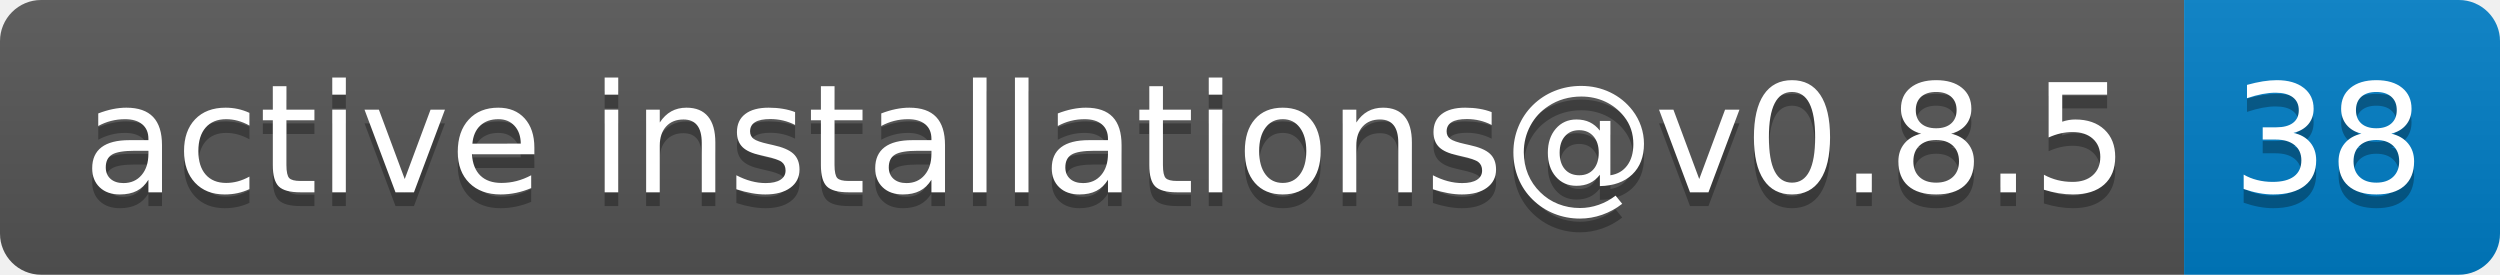
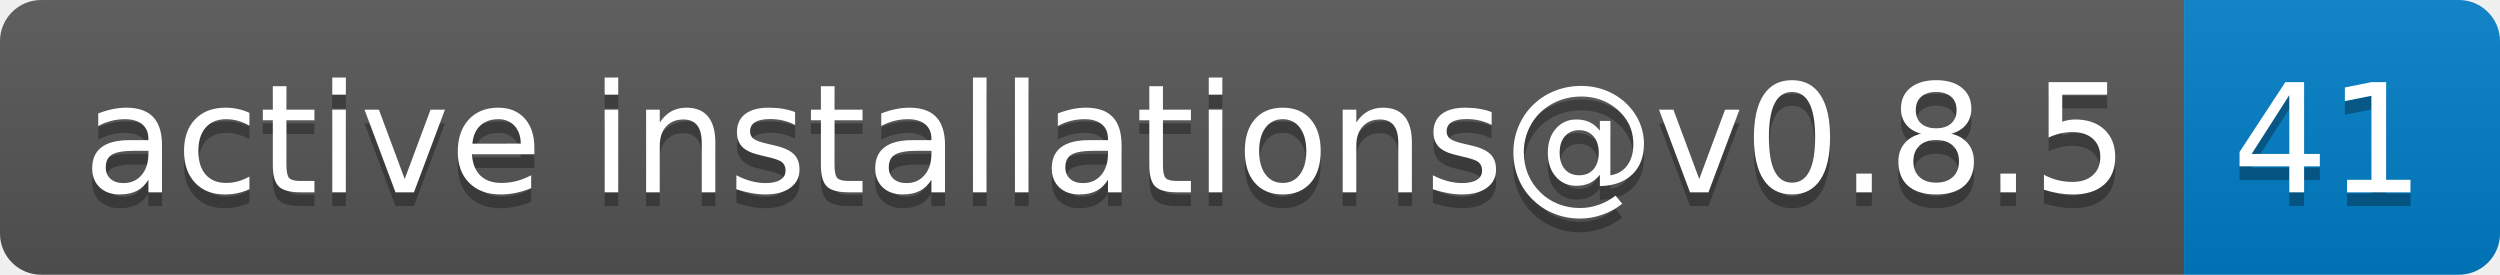
- <svg xmlns="http://www.w3.org/2000/svg" width="182" height="20" role="img" aria-label="active installations@v0.8.5: 38">
+ <svg xmlns="http://www.w3.org/2000/svg" width="182" height="20" role="img" aria-label="active installations@v0.8.5: 41">
  <linearGradient id="s" x2="0" y2="100%">
    <stop offset="0" stop-color="#bbb" stop-opacity=".1" />
    <stop offset="1" stop-opacity=".1" />
  </linearGradient>
  <clipPath id="r">
    <rect width="182" height="20" rx="3" fill="#fff" />
  </clipPath>
  <g clip-path="url(#r)">
    <rect width="159" height="20" fill="#555" />
    <rect x="159" width="23" height="20" fill="#007ec6" />
    <rect width="182" height="20" fill="url(#s)" />
  </g>
  <g fill="#fff" text-anchor="middle" font-family="Verdana,Geneva,DejaVu Sans,sans-serif" text-rendering="geometricPrecision" font-size="110">
    <text aria-hidden="true" x="805" y="150" fill="#010101" fill-opacity=".3" transform="scale(.1)" textLength="1490">active installations@v0.8.5</text>
    <text x="805" y="140" transform="scale(.1)" fill="#fff" textLength="1490">active installations@v0.8.5</text>
-     <text aria-hidden="true" x="1695" y="150" fill="#010101" fill-opacity=".3" transform="scale(.1)" textLength="130">38</text>
-     <text x="1695" y="140" transform="scale(.1)" fill="#fff" textLength="130">38</text>
+     <text aria-hidden="true" x="1695" y="150" fill="#010101" fill-opacity=".3" transform="scale(.1)" textLength="130">41</text>
+     <text x="1695" y="140" transform="scale(.1)" fill="#fff" textLength="130">41</text>
  </g>
</svg>
